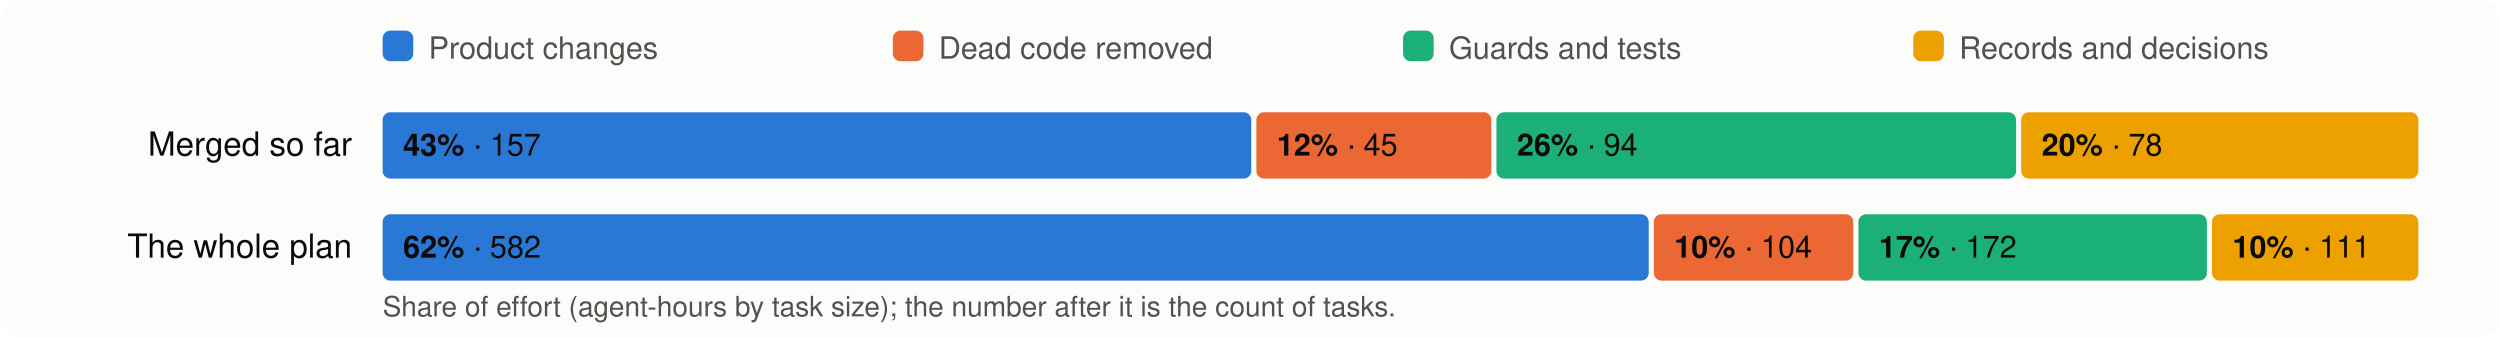
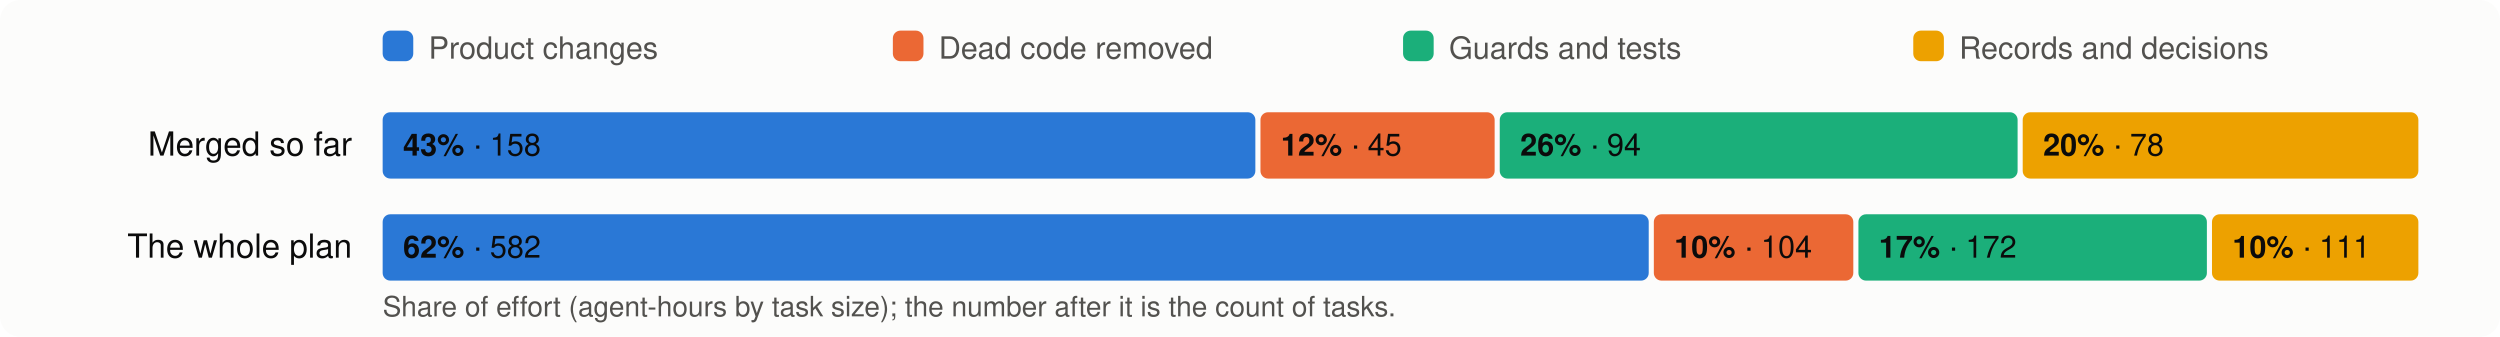
<svg xmlns="http://www.w3.org/2000/svg" viewBox="0 0 980 132" width="980" height="132" font-family="system-ui,-apple-system,Segoe UI,Helvetica,Arial,sans-serif" font-size="13">
  <rect width="980" height="132" rx="8" fill="#fcfcfb" />
  <rect x="150" y="12" width="12" height="12" rx="3" fill="#2a78d6" />
  <text x="168" y="23" fill="#52514e" font-size="12">Product changes</text>
  <rect x="350" y="12" width="12" height="12" rx="3" fill="#eb6834" />
  <text x="368" y="23" fill="#52514e" font-size="12">Dead code removed</text>
  <rect x="550" y="12" width="12" height="12" rx="3" fill="#1baf7a" />
  <text x="568" y="23" fill="#52514e" font-size="12">Guards and tests</text>
  <rect x="750" y="12" width="12" height="12" rx="3" fill="#eda100" />
  <text x="768" y="23" fill="#52514e" font-size="12">Records and decisions</text>
  <text x="138" y="61" text-anchor="end" fill="#0b0b0b">Merged so far</text>
-   <rect x="150.0" y="44" width="340.5" height="26" rx="3" fill="#2a78d6" />
+   <rect x="150.0" y="44" width="342.1" height="26" rx="3" fill="#2a78d6" />
  <text x="158.0" y="61" fill="#0b0b0b" font-size="12">
-     <tspan font-weight="600">43%</tspan> · 157</text>
-   <rect x="492.5" y="44" width="92.1" height="26" rx="3" fill="#eb6834" />
-   <text x="500.5" y="61" fill="#0b0b0b" font-size="12">
+     <tspan font-weight="600">43%</tspan> · 158</text>
+   <rect x="494.1" y="44" width="91.8" height="26" rx="3" fill="#eb6834" />
+   <text x="502.1" y="61" fill="#0b0b0b" font-size="12">
    <tspan font-weight="600">12%</tspan> · 45</text>
-   <rect x="586.6" y="44" width="203.7" height="26" rx="3" fill="#1baf7a" />
-   <text x="594.6" y="61" fill="#0b0b0b" font-size="12">
+   <rect x="587.9" y="44" width="203.0" height="26" rx="3" fill="#1baf7a" />
+   <text x="595.9" y="61" fill="#0b0b0b" font-size="12">
    <tspan font-weight="600">26%</tspan> · 94</text>
-   <rect x="792.3" y="44" width="155.7" height="26" rx="3" fill="#eda100" />
-   <text x="800.3" y="61" fill="#0b0b0b" font-size="12">
+   <rect x="792.9" y="44" width="155.1" height="26" rx="3" fill="#eda100" />
+   <text x="800.9" y="61" fill="#0b0b0b" font-size="12">
    <tspan font-weight="600">20%</tspan> · 78</text>
  <text x="138" y="101" text-anchor="end" fill="#0b0b0b">The whole plan</text>
  <rect x="150.0" y="84" width="496.3" height="26" rx="3" fill="#2a78d6" />
  <text x="158.0" y="101" fill="#0b0b0b" font-size="12">
    <tspan font-weight="600">62%</tspan> · 582</text>
  <rect x="648.3" y="84" width="78.2" height="26" rx="3" fill="#eb6834" />
  <text x="656.3" y="101" fill="#0b0b0b" font-size="12">
    <tspan font-weight="600">10%</tspan> · 104</text>
  <rect x="728.5" y="84" width="136.6" height="26" rx="3" fill="#1baf7a" />
  <text x="736.5" y="101" fill="#0b0b0b" font-size="12">
    <tspan font-weight="600">17%</tspan> · 172</text>
  <rect x="867.1" y="84" width="80.9" height="26" rx="3" fill="#eda100" />
  <text x="875.1" y="101" fill="#0b0b0b" font-size="12">
    <tspan font-weight="600">10%</tspan> · 111</text>
  <text x="150" y="124" fill="#52514e" font-size="11">Share of effort (agent-hours by task size); the number after it is the count of tasks.</text>
</svg>
